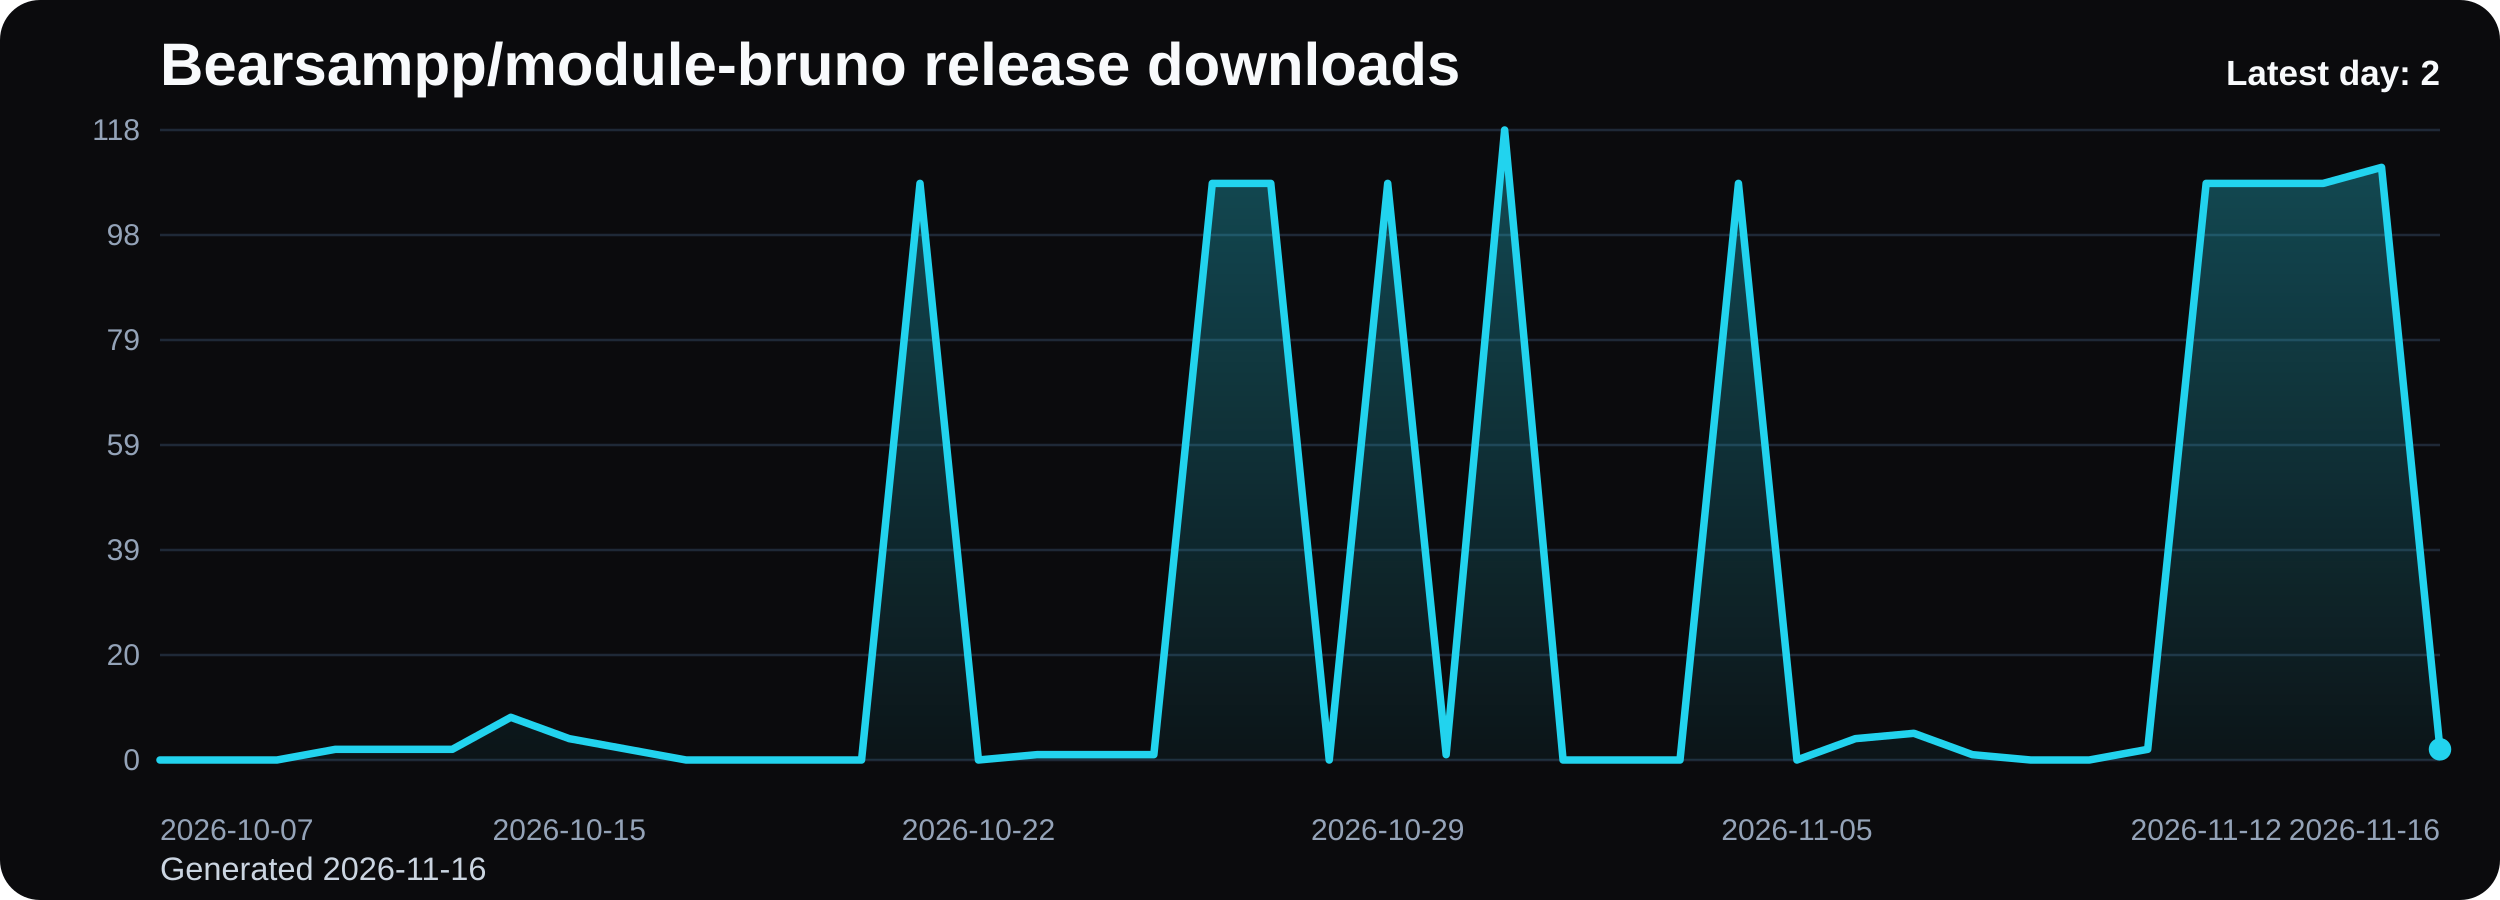
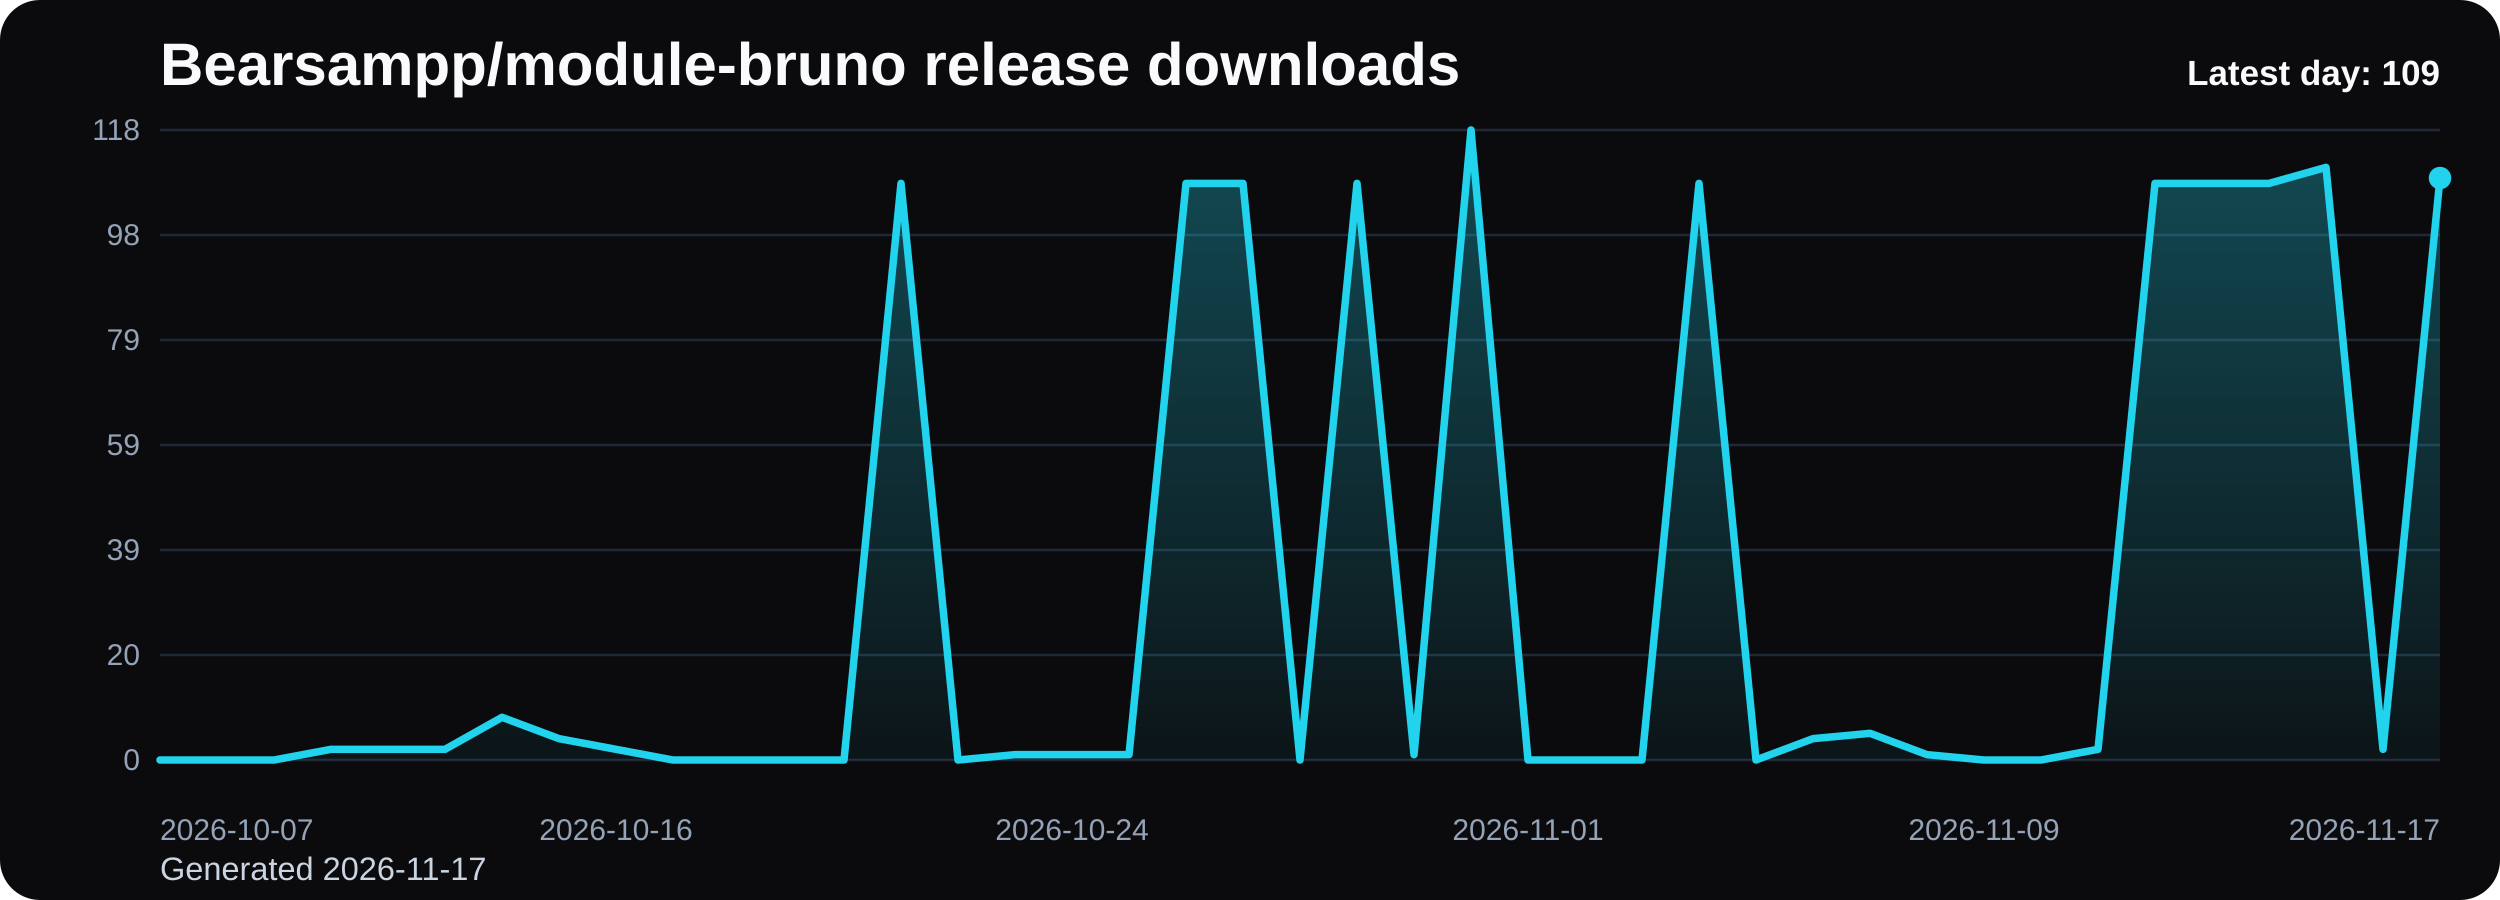
<svg xmlns="http://www.w3.org/2000/svg" viewBox="0 0 1000 360" role="img" aria-label="Bearsampp/module-bruno release downloads chart">
  <defs>
    <linearGradient id="fill-daily-black" x1="0" y1="0" x2="0" y2="1">
      <stop offset="0%" stop-color="#22d3ee" stop-opacity="0.32" />
      <stop offset="100%" stop-color="#22d3ee" stop-opacity="0.05" />
    </linearGradient>
    <style>
      .bg { fill: #0b0b0d; }
      .title { font: 700 24px Arial, sans-serif; fill: #f8fafc; }
      .sub { font: 400 13px Arial, sans-serif; fill: #cbd5e1; }
      .grid { stroke: #1f2937; stroke-width: 1; }
      .axis { font: 400 12px Arial, sans-serif; fill: #94a3b8; }
      .line { fill: none; stroke: #22d3ee; stroke-width: 3; stroke-linecap: round; stroke-linejoin: round; }
      .dot { fill: #22d3ee; }
      .value { font: 600 11px Arial, sans-serif; fill: #cbd5e1; }
      .latest { font: 700 14px Arial, sans-serif; fill: #f8fafc; }
    </style>
  </defs>
  <rect class="bg" x="0" y="0" width="1000" height="360" rx="16" />
  <text class="title" x="64" y="34">Bearsampp/module-bruno release downloads</text>
-   <text class="sub" x="64" y="352">Generated 2026-11-16</text>
+   <text class="sub" x="64" y="352">Generated 2026-11-17</text>
  <line x1="64" y1="52.00" x2="976" y2="52.00" class="grid" />
  <text x="56" y="56.00" text-anchor="end" class="axis">118</text>
  <line x1="64" y1="94.00" x2="976" y2="94.00" class="grid" />
  <text x="56" y="98.00" text-anchor="end" class="axis">98</text>
  <line x1="64" y1="136.00" x2="976" y2="136.00" class="grid" />
  <text x="56" y="140.00" text-anchor="end" class="axis">79</text>
  <line x1="64" y1="178.00" x2="976" y2="178.00" class="grid" />
  <text x="56" y="182.00" text-anchor="end" class="axis">59</text>
  <line x1="64" y1="220.00" x2="976" y2="220.00" class="grid" />
  <text x="56" y="224.00" text-anchor="end" class="axis">39</text>
  <line x1="64" y1="262.00" x2="976" y2="262.00" class="grid" />
  <text x="56" y="266.00" text-anchor="end" class="axis">20</text>
  <line x1="64" y1="304.00" x2="976" y2="304.00" class="grid" />
  <text x="56" y="308.00" text-anchor="end" class="axis">0</text>
-   <path d="M 64.00 304 L 64.00 304.00 L 87.38 304.00 L 110.77 304.00 L 134.15 299.73 L 157.54 299.73 L 180.92 299.73 L 204.31 286.92 L 227.69 295.46 L 251.08 299.73 L 274.46 304.00 L 297.85 304.00 L 321.23 304.00 L 344.62 304.00 L 368.00 73.36 L 391.38 304.00 L 414.77 301.86 L 438.15 301.86 L 461.54 301.86 L 484.92 73.36 L 508.31 73.36 L 531.69 304.00 L 555.08 73.36 L 578.46 301.86 L 601.85 52.00 L 625.23 304.00 L 648.62 304.00 L 672.00 304.00 L 695.38 73.36 L 718.77 304.00 L 742.15 295.46 L 765.54 293.32 L 788.92 301.86 L 812.31 304.00 L 835.69 304.00 L 859.08 299.73 L 882.46 73.36 L 905.85 73.36 L 929.23 73.36 L 952.62 66.95 L 976.00 299.73 L 976.00 304 Z" fill="url(#fill-daily-black)" />
-   <polyline class="line" points="64.00,304.00 87.38,304.00 110.77,304.00 134.15,299.73 157.54,299.73 180.92,299.73 204.31,286.92 227.69,295.46 251.08,299.73 274.46,304.00 297.85,304.00 321.23,304.00 344.62,304.00 368.00,73.36 391.38,304.00 414.77,301.86 438.15,301.86 461.54,301.86 484.92,73.36 508.31,73.36 531.69,304.00 555.08,73.36 578.46,301.86 601.85,52.00 625.23,304.00 648.62,304.00 672.00,304.00 695.38,73.36 718.77,304.00 742.15,295.46 765.54,293.32 788.92,301.86 812.31,304.00 835.69,304.00 859.08,299.73 882.46,73.36 905.85,73.36 929.23,73.36 952.62,66.95 976.00,299.73" />
-   <circle class="dot" cx="976.00" cy="299.73" r="4.5" />
+   <path d="M 64.00 304 L 64.00 304.00 L 86.80 304.00 L 109.60 304.00 L 132.40 299.73 L 155.20 299.73 L 178.00 299.73 L 200.80 286.92 L 223.60 295.46 L 246.40 299.73 L 269.20 304.00 L 292.00 304.00 L 314.80 304.00 L 337.60 304.00 L 360.40 73.36 L 383.20 304.00 L 406.00 301.86 L 428.80 301.86 L 451.60 301.86 L 474.40 73.36 L 497.20 73.36 L 520.00 304.00 L 542.80 73.36 L 565.60 301.86 L 588.40 52.00 L 611.20 304.00 L 634.00 304.00 L 656.80 304.00 L 679.60 73.36 L 702.40 304.00 L 725.20 295.46 L 748.00 293.32 L 770.80 301.86 L 793.60 304.00 L 816.40 304.00 L 839.20 299.73 L 862.00 73.36 L 884.80 73.36 L 907.60 73.36 L 930.40 66.95 L 953.20 299.73 L 976.00 71.22 L 976.00 304 Z" fill="url(#fill-daily-black)" />
+   <polyline class="line" points="64.00,304.00 86.80,304.00 109.60,304.00 132.40,299.73 155.20,299.73 178.00,299.73 200.80,286.92 223.60,295.46 246.40,299.73 269.20,304.00 292.00,304.00 314.80,304.00 337.60,304.00 360.40,73.36 383.20,304.00 406.00,301.86 428.80,301.86 451.60,301.86 474.40,73.36 497.20,73.36 520.00,304.00 542.80,73.36 565.60,301.86 588.40,52.00 611.20,304.00 634.00,304.00 656.80,304.00 679.60,73.36 702.40,304.00 725.20,295.46 748.00,293.32 770.80,301.86 793.60,304.00 816.40,304.00 839.20,299.73 862.00,73.36 884.80,73.36 907.60,73.36 930.40,66.95 953.20,299.73 976.00,71.22" />
+   <circle class="dot" cx="976.00" cy="71.22" r="4.5" />
  <text class="axis" x="64.00" y="336" text-anchor="start">2026-10-07</text>
-   <text class="axis" x="227.69" y="336" text-anchor="middle">2026-10-15</text>
-   <text class="axis" x="391.38" y="336" text-anchor="middle">2026-10-22</text>
-   <text class="axis" x="555.08" y="336" text-anchor="middle">2026-10-29</text>
-   <text class="axis" x="718.77" y="336" text-anchor="middle">2026-11-05</text>
-   <text class="axis" x="882.46" y="336" text-anchor="middle">2026-11-12</text>
-   <text class="axis" x="976.00" y="336" text-anchor="end">2026-11-16</text>
-   <text class="latest" x="976" y="34" text-anchor="end">Latest day: 2</text>
+   <text class="axis" x="246.40" y="336" text-anchor="middle">2026-10-16</text>
+   <text class="axis" x="428.80" y="336" text-anchor="middle">2026-10-24</text>
+   <text class="axis" x="611.20" y="336" text-anchor="middle">2026-11-01</text>
+   <text class="axis" x="793.60" y="336" text-anchor="middle">2026-11-09</text>
+   <text class="axis" x="976.00" y="336" text-anchor="end">2026-11-17</text>
+   <text class="latest" x="976" y="34" text-anchor="end">Latest day: 109</text>
</svg>
